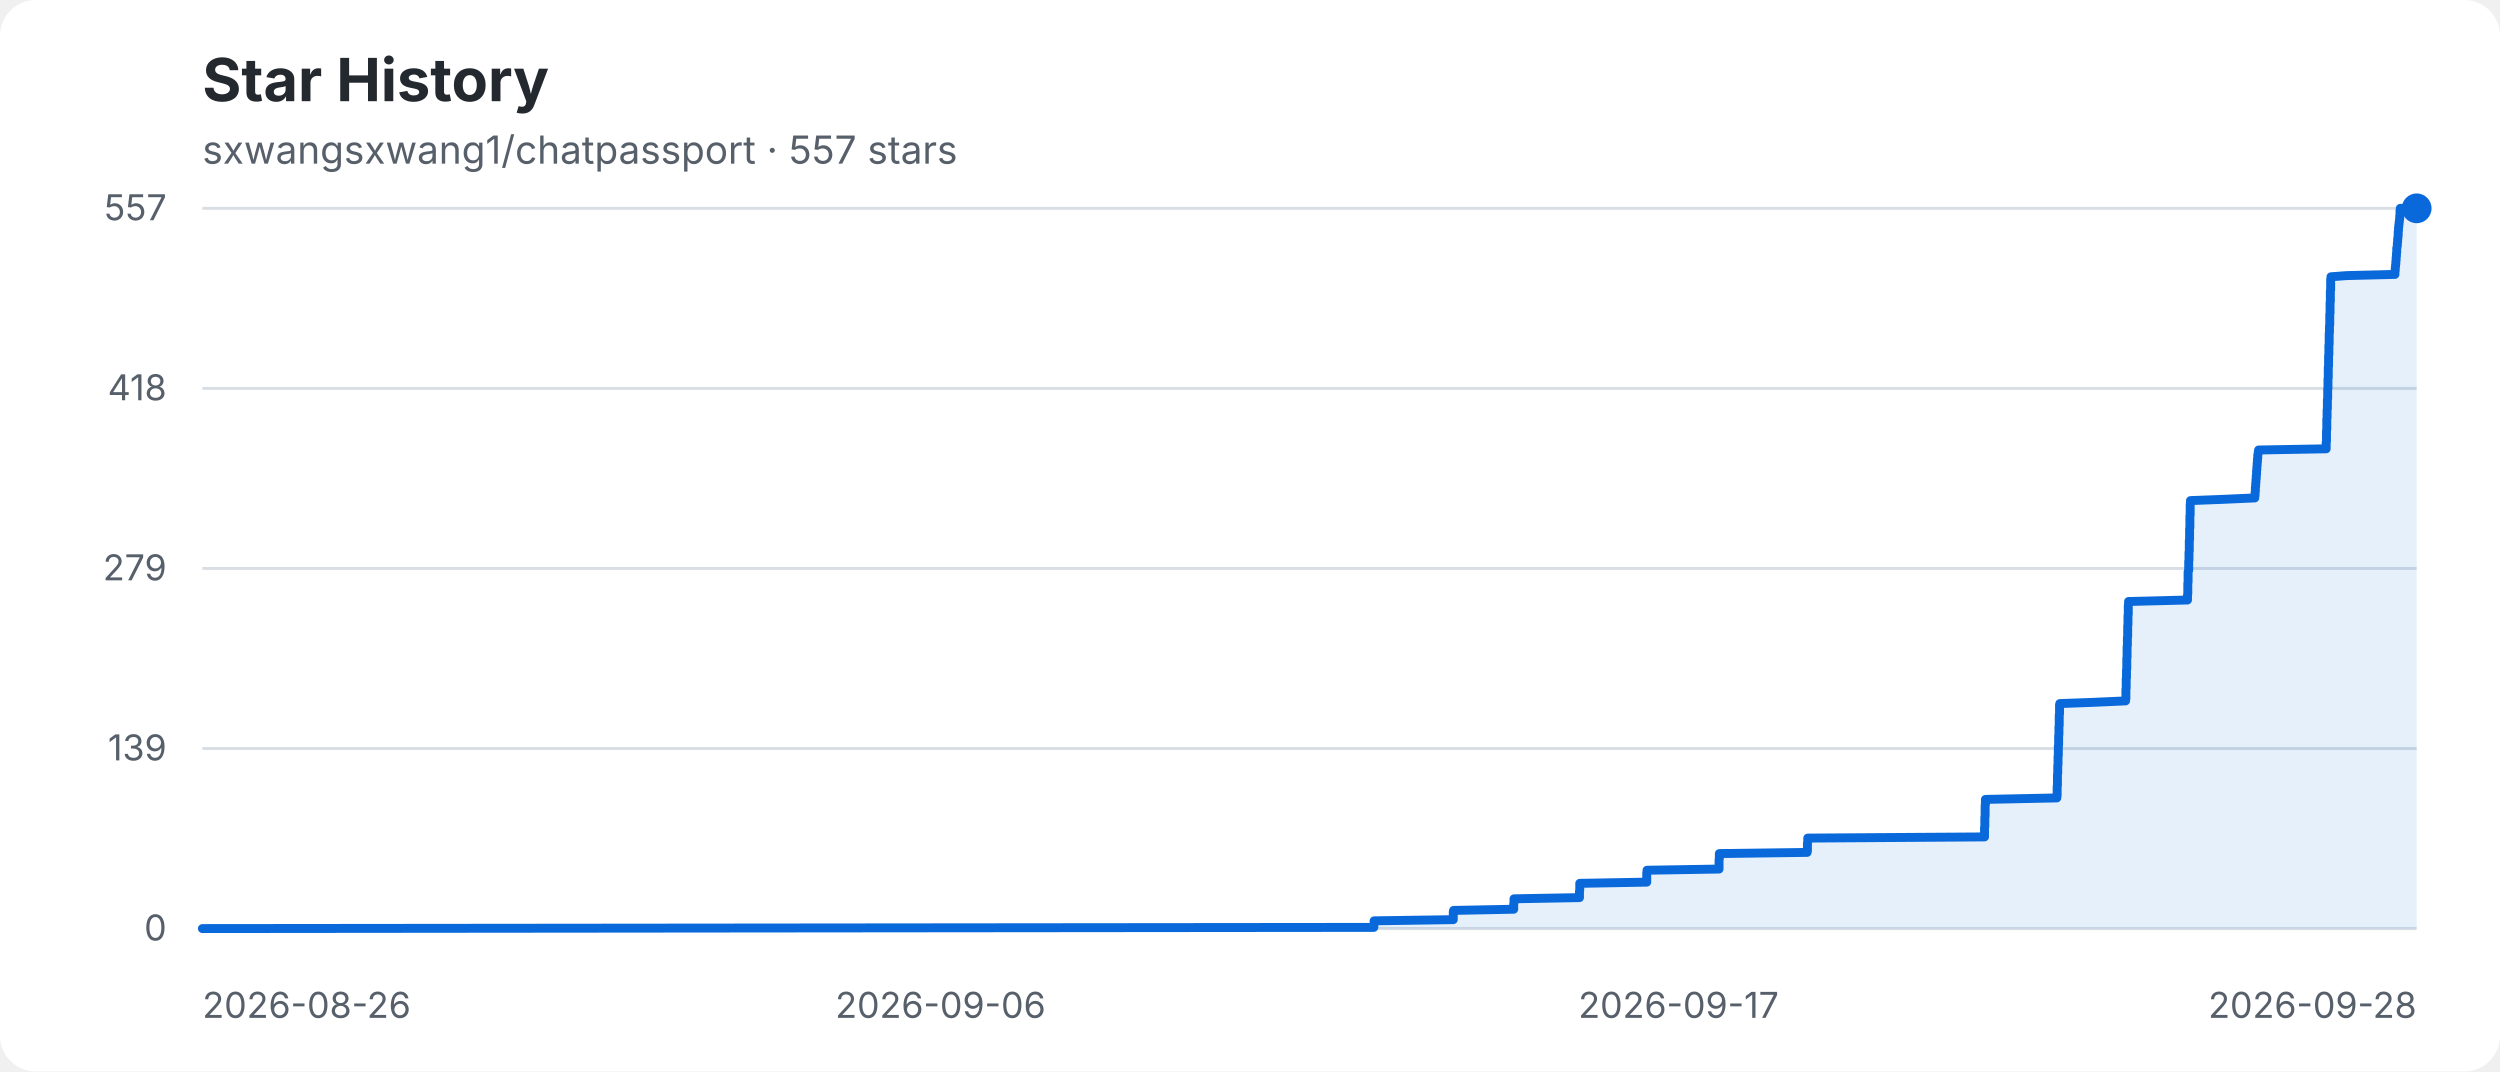
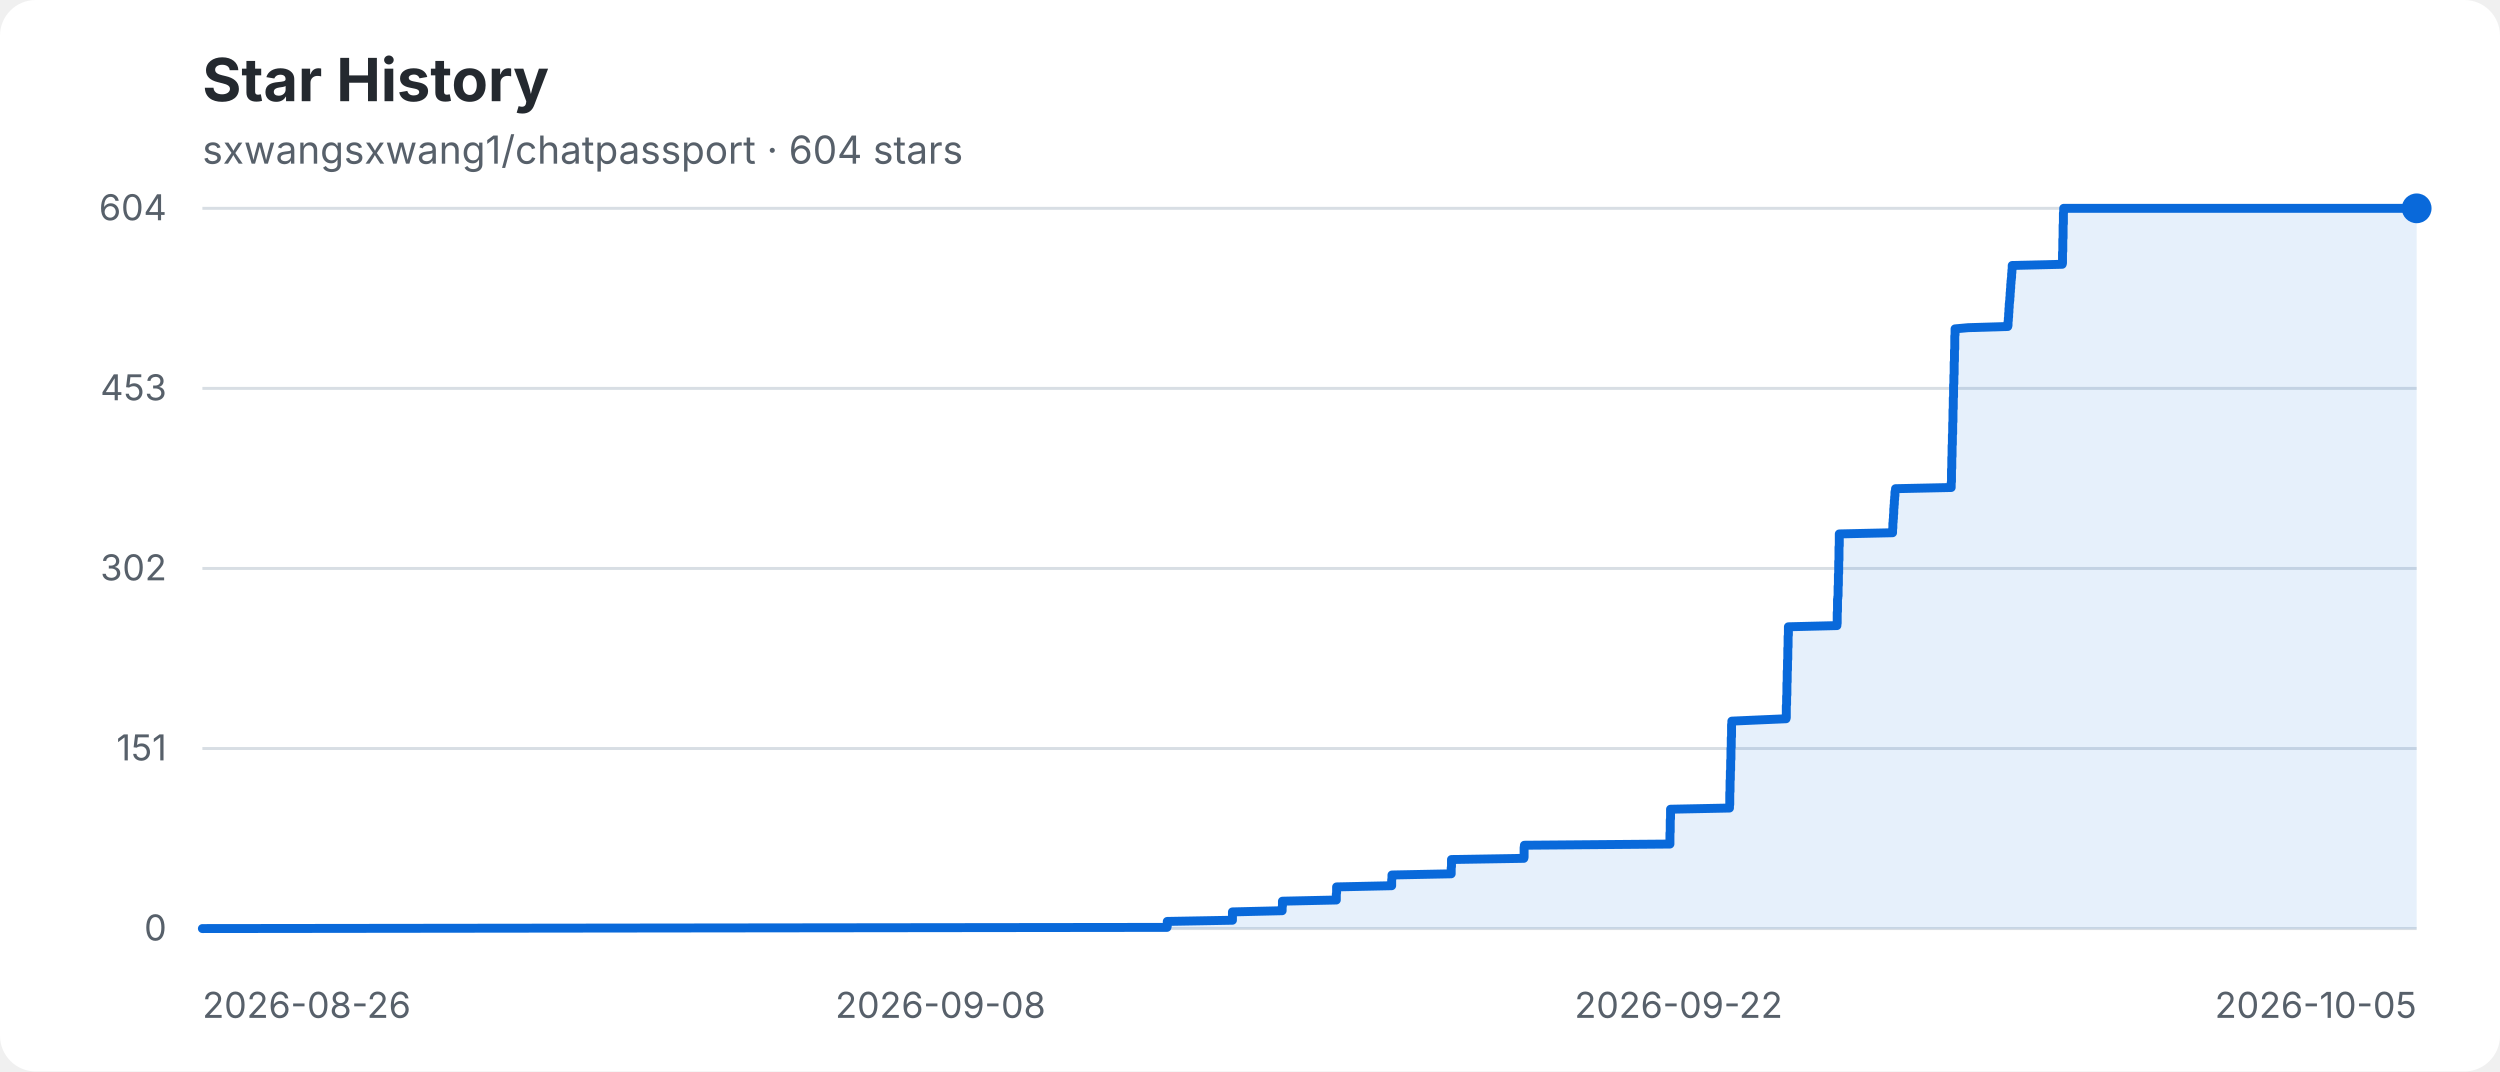
- <svg xmlns="http://www.w3.org/2000/svg" width="840" height="360" viewBox="0 0 840 360" role="img" aria-label="sxwangsxwang1/chatpassport star history: 557 stars">
+ <svg xmlns="http://www.w3.org/2000/svg" width="840" height="360" viewBox="0 0 840 360" role="img" aria-label="sxwangsxwang1/chatpassport star history: 604 stars">
  <rect width="840" height="360" rx="12" fill="#ffffff" />
  <text x="68" y="34" fill="#24292f" font-family="-apple-system,BlinkMacSystemFont,Segoe UI,sans-serif" font-size="20" font-weight="700">Star History</text>
-   <text x="68" y="55" fill="#57606a" font-family="-apple-system,BlinkMacSystemFont,Segoe UI,sans-serif" font-size="13">sxwangsxwang1/chatpassport · 557 stars</text>
+   <text x="68" y="55" fill="#57606a" font-family="-apple-system,BlinkMacSystemFont,Segoe UI,sans-serif" font-size="13">sxwangsxwang1/chatpassport · 604 stars</text>
  <g font-family="-apple-system,BlinkMacSystemFont,Segoe UI,sans-serif">
    <line x1="68" y1="70" x2="812" y2="70" stroke="#d8dee4" stroke-width="1" />
-     <text x="56" y="74" text-anchor="end" fill="#57606a" font-size="12">557</text>
+     <text x="56" y="74" text-anchor="end" fill="#57606a" font-size="12">604</text>
    <line x1="68" y1="130.5" x2="812" y2="130.5" stroke="#d8dee4" stroke-width="1" />
-     <text x="56" y="134.5" text-anchor="end" fill="#57606a" font-size="12">418</text>
+     <text x="56" y="134.5" text-anchor="end" fill="#57606a" font-size="12">453</text>
    <line x1="68" y1="191" x2="812" y2="191" stroke="#d8dee4" stroke-width="1" />
-     <text x="56" y="195" text-anchor="end" fill="#57606a" font-size="12">279</text>
+     <text x="56" y="195" text-anchor="end" fill="#57606a" font-size="12">302</text>
    <line x1="68" y1="251.5" x2="812" y2="251.5" stroke="#d8dee4" stroke-width="1" />
-     <text x="56" y="255.5" text-anchor="end" fill="#57606a" font-size="12">139</text>
+     <text x="56" y="255.5" text-anchor="end" fill="#57606a" font-size="12">151</text>
    <line x1="68" y1="312" x2="812" y2="312" stroke="#d8dee4" stroke-width="1" />
    <text x="56" y="316" text-anchor="end" fill="#57606a" font-size="12">0</text>
    <text x="68" y="342" text-anchor="start" fill="#57606a" font-size="12">2026-08-26</text>
-     <text x="316" y="342" text-anchor="middle" fill="#57606a" font-size="12">2026-09-06</text>
-     <text x="564" y="342" text-anchor="middle" fill="#57606a" font-size="12">2026-09-17</text>
-     <text x="812" y="342" text-anchor="end" fill="#57606a" font-size="12">2026-09-28</text>
-     <polygon points="68,312 68.0,312.0 461.6,311.6 461.6,311.1 461.7,310.7 461.7,310.3 461.7,309.8 461.7,309.4 488.3,309.0 488.3,308.5 488.3,308.1 488.3,307.7 488.3,307.2 488.3,306.8 488.3,306.4 488.4,305.9 508.6,305.5 508.6,305.0 508.6,304.6 508.6,304.2 508.6,303.7 508.7,303.3 508.7,302.9 508.7,302.4 508.7,302.0 530.7,301.6 530.7,301.1 530.7,300.7 530.7,300.3 530.7,299.8 530.7,299.4 530.8,299.0 530.8,298.5 530.8,298.1 530.8,297.7 530.8,297.2 530.8,296.8 553.3,296.4 553.3,295.9 553.3,295.5 553.3,295.1 553.3,294.6 553.3,294.2 553.3,293.8 553.3,293.3 553.4,292.9 553.4,292.4 577.6,292.0 577.6,291.6 577.6,291.1 577.6,290.7 577.6,290.3 577.6,289.8 577.6,289.4 577.6,289.0 577.7,288.5 577.7,288.1 577.7,287.7 577.7,287.2 577.7,286.8 607.2,286.4 607.3,285.9 607.3,285.5 607.3,285.1 607.3,284.6 607.3,284.2 607.3,283.8 607.3,283.3 607.4,282.9 607.4,282.5 607.4,282.0 607.4,281.6 666.8,281.2 666.8,280.7 666.8,280.3 666.8,279.8 666.8,279.4 666.8,279.0 666.8,278.5 666.8,278.1 666.9,277.7 666.9,277.2 666.9,276.8 666.9,276.4 666.9,275.9 666.9,275.5 666.9,275.1 666.9,274.6 667.0,274.2 667.0,273.8 667.0,273.3 667.0,272.9 667.0,272.5 667.0,272.0 667.0,271.6 667.0,271.2 667.0,270.7 667.1,270.3 667.1,269.9 667.1,269.4 667.1,269.0 667.1,268.6 691.1,268.1 691.1,267.7 691.2,267.2 691.2,266.8 691.2,266.4 691.2,265.9 691.2,265.5 691.2,265.1 691.2,264.6 691.2,264.2 691.3,263.8 691.3,263.3 691.3,262.9 691.3,262.5 691.3,262.0 691.3,261.6 691.3,261.2 691.3,260.7 691.3,260.3 691.4,259.9 691.4,259.4 691.4,259.0 691.4,258.6 691.4,258.1 691.4,257.7 691.4,257.3 691.5,256.8 691.5,256.4 691.5,256.0 691.5,255.5 691.5,255.1 691.5,254.6 691.5,254.2 691.6,253.8 691.6,253.3 691.6,252.9 691.6,252.5 691.6,252.0 691.6,251.6 691.6,251.2 691.6,250.7 691.7,250.3 691.7,249.9 691.7,249.4 691.7,249.0 691.7,248.6 691.7,248.1 691.7,247.7 691.7,247.3 691.8,246.8 691.8,246.4 691.8,246.0 691.8,245.5 691.8,245.1 691.8,244.7 691.8,244.2 691.9,243.8 691.9,243.4 691.9,242.9 691.9,242.5 691.9,242.1 691.9,241.6 691.9,241.2 691.9,240.7 691.9,240.3 692.0,239.9 692.0,239.4 692.0,239.0 692.0,238.6 692.0,238.1 692.0,237.7 692.0,237.3 692.0,236.8 692.1,236.4 703.0,236.0 714.2,235.5 714.2,235.1 714.3,234.7 714.3,234.2 714.3,233.8 714.3,233.4 714.3,232.9 714.3,232.5 714.3,232.1 714.3,231.6 714.4,231.2 714.4,230.8 714.4,230.3 714.4,229.9 714.4,229.5 714.4,229.0 714.4,228.6 714.4,228.1 714.5,227.7 714.5,227.3 714.5,226.8 714.5,226.4 714.5,226.0 714.5,225.5 714.5,225.1 714.6,224.7 714.6,224.2 714.6,223.8 714.6,223.4 714.6,222.9 714.6,222.5 714.6,222.1 714.6,221.6 714.6,221.2 714.7,220.8 714.7,220.3 714.7,219.9 714.7,219.5 714.7,219.0 714.7,218.6 714.7,218.2 714.7,217.7 714.7,217.3 714.8,216.9 714.8,216.4 714.8,216.0 714.8,215.5 714.8,215.1 714.8,214.7 714.8,214.2 714.9,213.8 714.9,213.4 714.9,212.9 714.9,212.5 714.9,212.1 714.9,211.6 714.9,211.2 714.9,210.8 714.9,210.3 715.0,209.9 715.0,209.5 715.0,209.0 715.0,208.6 715.0,208.2 715.0,207.7 715.0,207.3 715.0,206.9 715.1,206.4 715.1,206.0 715.1,205.6 715.1,205.1 715.1,204.7 715.1,204.3 715.1,203.8 715.1,203.4 715.2,202.9 715.2,202.5 715.2,202.1 735.0,201.6 735.0,201.2 735.0,200.8 735.0,200.3 735.0,199.9 735.1,199.5 735.1,199.0 735.1,198.6 735.1,198.2 735.1,197.7 735.1,197.3 735.1,196.9 735.1,196.4 735.1,196.0 735.2,195.6 735.2,195.1 735.2,194.7 735.2,194.3 735.2,193.8 735.2,193.4 735.2,193.0 735.2,192.5 735.2,192.1 735.4,191.7 735.4,191.2 735.4,190.8 735.4,190.3 735.4,189.9 735.4,189.5 735.4,189.0 735.4,188.6 735.5,188.2 735.5,187.7 735.5,187.3 735.5,186.9 735.5,186.4 735.5,186.0 735.5,185.6 735.6,185.1 735.6,184.7 735.6,184.3 735.6,183.8 735.6,183.4 735.6,183.0 735.6,182.5 735.6,182.1 735.6,181.7 735.7,181.2 735.7,180.8 735.7,180.4 735.7,179.9 735.7,179.5 735.7,179.1 735.7,178.6 735.7,178.2 735.7,177.7 735.8,177.3 735.8,176.9 735.8,176.4 735.8,176.0 735.8,175.6 735.8,175.1 735.8,174.7 735.8,174.3 735.8,173.8 735.8,173.4 735.9,173.0 735.9,172.5 735.9,172.1 735.9,171.7 735.9,171.2 735.9,170.8 735.9,170.4 735.9,169.9 735.9,169.5 736.0,169.1 736.0,168.6 736.0,168.2 746.4,167.8 757.6,167.3 757.6,166.9 757.7,166.5 757.7,166.0 757.7,165.6 757.8,165.1 757.8,164.7 757.8,164.3 757.8,163.8 757.9,163.4 757.9,163.0 757.9,162.5 758.0,162.1 758.0,161.7 758.0,161.2 758.1,160.8 758.1,160.4 758.1,159.9 758.2,159.5 758.2,159.1 758.2,158.6 758.2,158.2 758.3,157.8 758.3,157.3 758.3,156.9 758.4,156.5 758.4,156.0 758.4,155.6 758.5,155.2 758.5,154.7 758.5,154.3 758.6,153.9 758.6,153.4 758.6,153.0 758.7,152.5 758.8,152.1 758.8,151.7 758.9,151.2 781.6,150.8 781.6,150.4 781.6,149.9 781.6,149.5 781.6,149.1 781.6,148.6 781.7,148.2 781.7,147.8 781.7,147.3 781.7,146.9 781.7,146.5 781.7,146.0 781.7,145.6 781.7,145.2 781.7,144.7 781.8,144.3 781.8,143.9 781.8,143.4 781.8,143.0 781.8,142.6 781.8,142.1 781.8,141.7 781.8,141.3 781.8,140.8 781.9,140.4 781.9,139.9 781.9,139.5 781.9,139.1 781.9,138.6 781.9,138.2 781.9,137.8 782.0,137.3 782.0,136.9 782.0,136.5 782.0,136.0 782.0,135.6 782.0,135.2 782.0,134.7 782.0,134.3 782.1,133.9 782.1,133.4 782.1,133.0 782.1,132.6 782.1,132.1 782.1,131.7 782.1,131.3 782.1,130.8 782.2,130.4 782.2,130.0 782.2,129.5 782.2,129.1 782.2,128.7 782.2,128.2 782.2,127.8 782.2,127.4 782.3,126.9 782.3,126.5 782.3,126.0 782.3,125.6 782.3,125.2 782.3,124.7 782.3,124.3 782.3,123.9 782.3,123.4 782.4,123.0 782.4,122.6 782.4,122.1 782.4,121.7 782.4,121.3 782.4,120.8 782.4,120.4 782.4,120.0 782.4,119.5 782.5,119.1 782.5,118.7 782.5,118.2 782.5,117.8 782.5,117.4 782.5,116.9 782.5,116.5 782.5,116.1 782.6,115.6 782.6,115.2 782.6,114.8 782.6,114.3 782.6,113.9 782.6,113.4 782.6,113.0 782.6,112.6 782.6,112.1 782.7,111.7 782.7,111.3 782.7,110.8 782.7,110.4 782.7,110.0 782.7,109.5 782.8,109.1 782.8,108.7 782.8,108.2 782.8,107.8 782.8,107.4 782.8,106.9 782.8,106.5 782.8,106.1 782.8,105.6 782.9,105.2 782.9,104.8 782.9,104.3 782.9,103.9 782.9,103.5 782.9,103.0 782.9,102.6 782.9,102.2 782.9,101.7 783.0,101.3 783.0,100.8 783.0,100.4 783.0,100.0 783.0,99.5 783.0,99.1 783.0,98.7 783.0,98.2 783.0,97.8 783.1,97.4 783.1,96.9 783.1,96.5 783.1,96.1 783.1,95.6 783.1,95.2 783.1,94.8 783.1,94.3 783.1,93.9 783.2,93.5 783.2,93.0 788.5,92.6 804.7,92.2 804.7,91.7 804.7,91.3 804.8,90.9 804.8,90.4 804.8,90.0 804.9,89.6 804.9,89.1 805.0,88.7 805.0,88.2 805.0,87.8 805.1,87.4 805.1,86.9 805.1,86.5 805.2,86.1 805.2,85.6 805.2,85.2 805.3,84.8 805.3,84.3 805.3,83.9 805.3,83.5 805.4,83.0 805.5,82.6 805.5,82.2 805.5,81.7 805.6,81.3 805.6,80.9 805.6,80.4 805.7,80.0 805.7,79.6 805.8,79.1 805.8,78.7 805.8,78.3 805.8,77.8 805.9,77.4 805.9,77.0 805.9,76.5 806.0,76.1 806.0,75.6 806.1,75.2 806.1,74.8 806.2,74.3 806.2,73.9 806.3,73.5 806.3,73.0 806.3,72.6 806.4,72.2 806.4,71.7 806.4,71.3 806.4,70.9 806.5,70.4 806.5,70.0 812.0,70.0 812,312" fill="#0969da" fill-opacity="0.10" />
-     <polyline points="68.0,312.0 461.6,311.6 461.6,311.1 461.7,310.7 461.7,310.3 461.7,309.8 461.7,309.4 488.3,309.0 488.3,308.5 488.3,308.1 488.3,307.7 488.3,307.2 488.3,306.8 488.3,306.4 488.4,305.9 508.6,305.5 508.6,305.0 508.6,304.6 508.6,304.2 508.6,303.7 508.7,303.3 508.7,302.9 508.7,302.4 508.7,302.0 530.7,301.6 530.7,301.1 530.7,300.7 530.7,300.3 530.7,299.8 530.7,299.4 530.8,299.0 530.8,298.5 530.8,298.1 530.8,297.7 530.8,297.2 530.8,296.8 553.3,296.4 553.3,295.9 553.3,295.5 553.3,295.1 553.3,294.6 553.3,294.2 553.3,293.8 553.3,293.3 553.4,292.9 553.4,292.4 577.6,292.0 577.6,291.6 577.6,291.1 577.6,290.7 577.6,290.3 577.6,289.8 577.6,289.4 577.6,289.0 577.7,288.5 577.7,288.1 577.7,287.7 577.7,287.2 577.7,286.8 607.2,286.4 607.3,285.9 607.3,285.5 607.3,285.1 607.3,284.6 607.3,284.2 607.3,283.8 607.3,283.3 607.4,282.9 607.4,282.5 607.4,282.0 607.4,281.6 666.8,281.2 666.8,280.7 666.8,280.3 666.8,279.8 666.8,279.4 666.8,279.0 666.8,278.5 666.8,278.1 666.9,277.7 666.9,277.2 666.9,276.8 666.9,276.4 666.9,275.9 666.9,275.5 666.9,275.1 666.9,274.6 667.0,274.2 667.0,273.8 667.0,273.3 667.0,272.9 667.0,272.5 667.0,272.0 667.0,271.6 667.0,271.2 667.0,270.7 667.1,270.3 667.1,269.9 667.1,269.4 667.1,269.0 667.1,268.6 691.1,268.1 691.1,267.7 691.2,267.2 691.2,266.8 691.2,266.4 691.2,265.9 691.2,265.5 691.2,265.1 691.2,264.6 691.2,264.2 691.3,263.8 691.3,263.3 691.3,262.9 691.3,262.5 691.3,262.0 691.3,261.6 691.3,261.2 691.3,260.7 691.3,260.3 691.4,259.9 691.4,259.4 691.4,259.0 691.4,258.6 691.4,258.1 691.4,257.7 691.4,257.3 691.5,256.8 691.5,256.4 691.5,256.0 691.5,255.5 691.5,255.1 691.5,254.6 691.5,254.2 691.6,253.8 691.6,253.3 691.6,252.9 691.6,252.5 691.6,252.0 691.6,251.6 691.6,251.2 691.6,250.7 691.7,250.3 691.7,249.9 691.7,249.4 691.7,249.0 691.7,248.6 691.7,248.1 691.7,247.7 691.7,247.3 691.8,246.8 691.8,246.4 691.8,246.0 691.8,245.5 691.8,245.1 691.8,244.7 691.8,244.2 691.9,243.8 691.9,243.4 691.9,242.9 691.9,242.5 691.9,242.1 691.9,241.6 691.9,241.2 691.9,240.7 691.9,240.3 692.0,239.9 692.0,239.4 692.0,239.0 692.0,238.6 692.0,238.1 692.0,237.7 692.0,237.3 692.0,236.8 692.1,236.4 703.0,236.0 714.2,235.5 714.2,235.1 714.3,234.7 714.3,234.2 714.3,233.8 714.3,233.4 714.3,232.9 714.3,232.5 714.3,232.1 714.3,231.6 714.4,231.2 714.4,230.8 714.4,230.3 714.4,229.9 714.4,229.5 714.4,229.0 714.4,228.6 714.4,228.1 714.5,227.7 714.5,227.3 714.5,226.8 714.5,226.4 714.5,226.0 714.5,225.5 714.5,225.1 714.6,224.7 714.6,224.2 714.6,223.8 714.6,223.4 714.6,222.9 714.6,222.5 714.6,222.1 714.6,221.6 714.6,221.2 714.7,220.8 714.7,220.3 714.7,219.9 714.7,219.5 714.7,219.0 714.7,218.6 714.7,218.2 714.7,217.7 714.7,217.3 714.8,216.9 714.8,216.4 714.8,216.0 714.8,215.5 714.8,215.1 714.8,214.7 714.8,214.2 714.9,213.8 714.9,213.4 714.9,212.9 714.9,212.5 714.9,212.1 714.9,211.6 714.9,211.2 714.9,210.8 714.9,210.3 715.0,209.9 715.0,209.5 715.0,209.0 715.0,208.6 715.0,208.2 715.0,207.7 715.0,207.3 715.0,206.9 715.1,206.4 715.1,206.0 715.1,205.6 715.1,205.1 715.1,204.7 715.1,204.3 715.1,203.8 715.1,203.4 715.2,202.9 715.2,202.5 715.2,202.1 735.0,201.6 735.0,201.2 735.0,200.8 735.0,200.3 735.0,199.9 735.1,199.5 735.1,199.0 735.1,198.6 735.1,198.2 735.1,197.7 735.1,197.3 735.1,196.9 735.1,196.4 735.1,196.0 735.2,195.6 735.2,195.1 735.2,194.7 735.2,194.3 735.2,193.8 735.2,193.4 735.2,193.0 735.2,192.5 735.2,192.1 735.4,191.7 735.4,191.2 735.4,190.8 735.4,190.3 735.4,189.9 735.4,189.5 735.4,189.0 735.4,188.6 735.5,188.2 735.5,187.7 735.5,187.3 735.5,186.9 735.5,186.4 735.5,186.0 735.5,185.6 735.6,185.1 735.6,184.7 735.6,184.3 735.6,183.8 735.6,183.4 735.6,183.0 735.6,182.5 735.6,182.1 735.6,181.7 735.7,181.2 735.7,180.8 735.7,180.4 735.7,179.9 735.7,179.5 735.7,179.1 735.7,178.6 735.7,178.2 735.7,177.7 735.8,177.3 735.8,176.9 735.8,176.4 735.8,176.0 735.8,175.6 735.8,175.1 735.8,174.7 735.8,174.3 735.8,173.8 735.8,173.4 735.9,173.0 735.9,172.5 735.9,172.1 735.9,171.7 735.9,171.2 735.9,170.8 735.9,170.4 735.9,169.9 735.9,169.5 736.0,169.1 736.0,168.6 736.0,168.2 746.4,167.8 757.6,167.3 757.6,166.9 757.7,166.5 757.7,166.0 757.7,165.6 757.8,165.1 757.8,164.7 757.8,164.3 757.8,163.8 757.9,163.4 757.9,163.0 757.9,162.5 758.0,162.1 758.0,161.7 758.0,161.2 758.1,160.8 758.1,160.4 758.1,159.9 758.2,159.5 758.2,159.1 758.2,158.6 758.2,158.2 758.3,157.8 758.3,157.3 758.3,156.9 758.4,156.5 758.4,156.0 758.4,155.6 758.5,155.2 758.5,154.7 758.5,154.3 758.6,153.9 758.6,153.4 758.6,153.0 758.7,152.5 758.8,152.1 758.8,151.7 758.9,151.2 781.6,150.8 781.6,150.4 781.6,149.9 781.6,149.5 781.6,149.1 781.6,148.6 781.7,148.2 781.7,147.8 781.7,147.3 781.7,146.9 781.7,146.5 781.7,146.0 781.7,145.6 781.7,145.2 781.7,144.7 781.8,144.3 781.8,143.9 781.8,143.4 781.8,143.0 781.8,142.6 781.8,142.1 781.8,141.7 781.8,141.3 781.8,140.8 781.9,140.4 781.9,139.9 781.9,139.5 781.9,139.1 781.9,138.6 781.9,138.2 781.9,137.8 782.0,137.3 782.0,136.9 782.0,136.5 782.0,136.0 782.0,135.6 782.0,135.2 782.0,134.7 782.0,134.3 782.1,133.9 782.1,133.4 782.1,133.0 782.1,132.6 782.1,132.1 782.1,131.7 782.1,131.3 782.1,130.8 782.2,130.4 782.2,130.0 782.2,129.5 782.2,129.1 782.2,128.7 782.2,128.2 782.2,127.8 782.2,127.4 782.3,126.9 782.3,126.5 782.3,126.0 782.3,125.6 782.3,125.2 782.3,124.7 782.3,124.3 782.3,123.9 782.3,123.4 782.4,123.0 782.4,122.6 782.4,122.1 782.4,121.7 782.4,121.3 782.4,120.8 782.4,120.4 782.4,120.0 782.4,119.5 782.5,119.1 782.5,118.7 782.5,118.2 782.5,117.8 782.5,117.4 782.5,116.9 782.5,116.5 782.5,116.1 782.6,115.6 782.6,115.2 782.6,114.8 782.6,114.3 782.6,113.9 782.6,113.4 782.6,113.0 782.6,112.6 782.6,112.1 782.7,111.7 782.7,111.3 782.7,110.8 782.7,110.4 782.7,110.0 782.7,109.5 782.8,109.1 782.8,108.7 782.8,108.2 782.8,107.8 782.8,107.4 782.8,106.9 782.8,106.5 782.8,106.1 782.8,105.6 782.9,105.2 782.9,104.8 782.9,104.3 782.9,103.9 782.9,103.5 782.9,103.0 782.9,102.6 782.9,102.2 782.9,101.7 783.0,101.3 783.0,100.8 783.0,100.4 783.0,100.0 783.0,99.5 783.0,99.1 783.0,98.7 783.0,98.2 783.0,97.8 783.1,97.4 783.1,96.9 783.1,96.5 783.1,96.1 783.1,95.6 783.1,95.2 783.1,94.8 783.1,94.3 783.1,93.9 783.2,93.5 783.2,93.0 788.5,92.6 804.7,92.2 804.7,91.7 804.7,91.3 804.8,90.9 804.8,90.4 804.8,90.0 804.9,89.6 804.9,89.1 805.0,88.7 805.0,88.2 805.0,87.8 805.1,87.4 805.1,86.9 805.1,86.5 805.2,86.1 805.2,85.6 805.2,85.2 805.3,84.8 805.3,84.3 805.3,83.9 805.3,83.5 805.4,83.0 805.5,82.6 805.5,82.2 805.5,81.7 805.6,81.3 805.6,80.9 805.6,80.4 805.7,80.0 805.7,79.6 805.8,79.1 805.8,78.7 805.8,78.3 805.8,77.8 805.9,77.4 805.9,77.0 805.9,76.5 806.0,76.1 806.0,75.6 806.1,75.2 806.1,74.8 806.2,74.3 806.2,73.9 806.3,73.5 806.3,73.0 806.3,72.6 806.4,72.2 806.4,71.7 806.4,71.3 806.4,70.9 806.5,70.4 806.5,70.0 812.0,70.0" fill="none" stroke="#0969da" stroke-width="3" stroke-linejoin="round" stroke-linecap="round" />
+     <text x="316" y="342" text-anchor="middle" fill="#57606a" font-size="12">2026-09-08</text>
+     <text x="564" y="342" text-anchor="middle" fill="#57606a" font-size="12">2026-09-22</text>
+     <text x="812" y="342" text-anchor="end" fill="#57606a" font-size="12">2026-10-05</text>
+     <polygon points="68,312 68.0,312.0 392.1,311.6 392.2,311.2 392.2,310.8 392.2,310.4 392.2,310.0 392.2,309.6 414.1,309.2 414.1,308.8 414.1,308.4 414.1,308.0 414.1,307.6 414.1,307.2 414.1,306.8 414.1,306.4 430.8,306.0 430.8,305.6 430.8,305.2 430.8,304.8 430.9,304.4 430.9,304.0 430.9,303.6 430.9,303.2 430.9,302.8 449.0,302.4 449.0,302.0 449.0,301.6 449.0,301.2 449.0,300.8 449.0,300.4 449.1,300.0 449.1,299.6 449.1,299.2 449.1,298.8 449.1,298.4 449.1,298.0 467.6,297.6 467.6,297.2 467.6,296.8 467.6,296.4 467.6,296.0 467.6,295.6 467.7,295.2 467.7,294.8 467.7,294.4 467.7,294.0 487.6,293.6 487.6,293.2 487.6,292.8 487.6,292.4 487.6,292.0 487.6,291.6 487.7,291.2 487.7,290.8 487.7,290.4 487.7,290.0 487.7,289.6 487.7,289.2 487.7,288.8 512.0,288.4 512.1,288.0 512.1,287.6 512.1,287.2 512.1,286.8 512.1,286.4 512.1,286.0 512.1,285.6 512.1,285.2 512.1,284.8 512.2,284.4 512.2,284.0 561.1,283.6 561.1,283.2 561.1,282.8 561.1,282.4 561.1,282.0 561.1,281.5 561.1,281.1 561.1,280.7 561.1,280.3 561.1,279.9 561.2,279.5 561.2,279.1 561.2,278.7 561.2,278.3 561.2,277.9 561.2,277.5 561.2,277.1 561.2,276.7 561.2,276.3 561.2,275.9 561.2,275.5 561.3,275.1 561.3,274.7 561.3,274.3 561.3,273.9 561.3,273.5 561.3,273.1 561.3,272.7 561.3,272.3 561.3,271.9 581.1,271.5 581.1,271.1 581.1,270.7 581.2,270.3 581.2,269.9 581.2,269.5 581.2,269.1 581.2,268.7 581.2,268.3 581.2,267.9 581.2,267.5 581.2,267.1 581.2,266.7 581.2,266.3 581.3,265.9 581.3,265.5 581.3,265.1 581.3,264.7 581.3,264.3 581.3,263.9 581.3,263.5 581.3,263.1 581.3,262.7 581.3,262.3 581.4,261.9 581.4,261.5 581.4,261.1 581.4,260.7 581.4,260.3 581.4,259.9 581.4,259.5 581.4,259.1 581.5,258.7 581.5,258.3 581.5,257.9 581.5,257.5 581.5,257.1 581.5,256.7 581.5,256.3 581.5,255.9 581.5,255.5 581.6,255.1 581.6,254.7 581.6,254.3 581.6,253.9 581.6,253.5 581.6,253.1 581.6,252.7 581.6,252.3 581.6,251.9 581.6,251.5 581.7,251.1 581.7,250.7 581.7,250.3 581.7,249.9 581.7,249.5 581.7,249.1 581.7,248.7 581.7,248.3 581.7,247.9 581.8,247.5 581.8,247.1 581.8,246.7 581.8,246.3 581.8,245.9 581.8,245.5 581.8,245.1 581.8,244.7 581.8,244.3 581.8,243.9 581.8,243.5 581.9,243.1 581.9,242.7 581.9,242.3 590.9,241.9 600.1,241.5 600.2,241.1 600.2,240.7 600.2,240.3 600.2,239.9 600.2,239.5 600.2,239.1 600.2,238.7 600.2,238.3 600.2,237.9 600.2,237.5 600.2,237.1 600.3,236.7 600.3,236.3 600.3,235.9 600.3,235.5 600.3,235.1 600.3,234.7 600.3,234.3 600.3,233.9 600.4,233.5 600.4,233.1 600.4,232.7 600.4,232.3 600.4,231.9 600.4,231.5 600.4,231.1 600.4,230.7 600.4,230.3 600.4,229.9 600.4,229.5 600.5,229.1 600.5,228.7 600.5,228.3 600.5,227.9 600.5,227.5 600.5,227.1 600.5,226.7 600.5,226.3 600.5,225.9 600.5,225.5 600.6,225.1 600.6,224.7 600.6,224.3 600.6,223.9 600.6,223.5 600.6,223.1 600.6,222.7 600.6,222.3 600.6,221.9 600.7,221.5 600.7,221.0 600.7,220.6 600.7,220.2 600.7,219.8 600.7,219.4 600.7,219.0 600.7,218.6 600.7,218.2 600.7,217.8 600.8,217.4 600.8,217.0 600.8,216.6 600.8,216.2 600.8,215.8 600.8,215.4 600.8,215.0 600.8,214.6 600.8,214.2 600.8,213.8 600.9,213.4 600.9,213.0 600.9,212.6 600.9,212.2 600.9,211.8 600.9,211.4 600.9,211.0 600.9,210.6 617.2,210.2 617.2,209.8 617.3,209.4 617.3,209.0 617.3,208.6 617.3,208.2 617.3,207.8 617.3,207.4 617.3,207.0 617.3,206.6 617.3,206.2 617.3,205.8 617.4,205.4 617.4,205.0 617.4,204.6 617.4,204.2 617.4,203.8 617.4,203.4 617.4,203.0 617.4,202.6 617.4,202.2 617.4,201.8 617.4,201.4 617.5,201.0 617.5,200.6 617.6,200.2 617.6,199.8 617.6,199.4 617.6,199.0 617.6,198.6 617.6,198.2 617.6,197.8 617.6,197.4 617.6,197.0 617.7,196.6 617.7,196.2 617.7,195.8 617.7,195.4 617.7,195.0 617.7,194.6 617.7,194.2 617.7,193.8 617.7,193.4 617.7,193.0 617.8,192.6 617.8,192.2 617.8,191.8 617.8,191.4 617.8,191.0 617.8,190.6 617.8,190.2 617.8,189.8 617.8,189.4 617.8,189.0 617.8,188.6 617.9,188.2 617.9,187.8 617.9,187.4 617.9,187.0 617.9,186.6 617.9,186.2 617.9,185.8 617.9,185.4 617.9,185.0 617.9,184.6 617.9,184.2 617.9,183.8 618.0,183.4 618.0,183.0 618.0,182.6 618.0,182.2 618.0,181.8 618.0,181.4 618.0,181.0 618.0,180.6 618.0,180.2 618.0,179.8 618.0,179.4 635.9,179.0 635.9,178.6 635.9,178.2 635.9,177.8 636.0,177.4 636.0,177.0 636.0,176.6 636.0,176.2 636.0,175.8 636.1,175.4 636.1,175.0 636.1,174.6 636.2,174.2 636.2,173.8 636.2,173.4 636.2,173.0 636.3,172.6 636.3,172.2 636.3,171.8 636.3,171.4 636.3,171.0 636.4,170.6 636.4,170.2 636.4,169.8 636.5,169.4 636.5,169.0 636.5,168.6 636.5,168.2 636.6,167.8 636.6,167.4 636.6,167.0 636.7,166.6 636.7,166.2 636.7,165.8 636.7,165.4 636.8,165.0 636.9,164.6 636.9,164.2 655.6,163.8 655.6,163.4 655.6,163.0 655.6,162.6 655.6,162.2 655.7,161.8 655.7,161.4 655.7,161.0 655.7,160.5 655.7,160.1 655.7,159.7 655.7,159.3 655.7,158.9 655.7,158.5 655.7,158.1 655.7,157.7 655.8,157.3 655.8,156.9 655.8,156.5 655.8,156.1 655.8,155.7 655.8,155.3 655.8,154.9 655.8,154.5 655.8,154.1 655.8,153.7 655.9,153.3 655.9,152.9 655.9,152.5 655.9,152.1 655.9,151.7 655.9,151.3 655.9,150.9 655.9,150.5 655.9,150.1 655.9,149.7 656.0,149.3 656.0,148.9 656.0,148.5 656.0,148.1 656.0,147.7 656.0,147.3 656.0,146.9 656.0,146.5 656.0,146.1 656.1,145.7 656.1,145.3 656.1,144.9 656.1,144.5 656.1,144.1 656.1,143.7 656.1,143.3 656.1,142.9 656.1,142.5 656.1,142.1 656.2,141.7 656.2,141.3 656.2,140.9 656.2,140.5 656.2,140.1 656.2,139.7 656.2,139.3 656.2,138.9 656.2,138.5 656.2,138.1 656.2,137.7 656.3,137.3 656.3,136.9 656.3,136.5 656.3,136.1 656.3,135.7 656.3,135.3 656.3,134.9 656.3,134.5 656.3,134.1 656.3,133.7 656.4,133.3 656.4,132.9 656.4,132.5 656.4,132.1 656.4,131.7 656.4,131.3 656.4,130.9 656.4,130.5 656.4,130.1 656.4,129.7 656.4,129.3 656.5,128.9 656.5,128.5 656.5,128.1 656.5,127.7 656.5,127.3 656.5,126.9 656.5,126.5 656.5,126.1 656.6,125.7 656.6,125.3 656.6,124.9 656.6,124.5 656.6,124.1 656.6,123.7 656.6,123.3 656.6,122.9 656.6,122.5 656.6,122.1 656.6,121.7 656.7,121.3 656.7,120.9 656.7,120.5 656.7,120.1 656.7,119.7 656.7,119.3 656.7,118.9 656.7,118.5 656.7,118.1 656.7,117.7 656.8,117.3 656.8,116.9 656.8,116.5 656.8,116.1 656.8,115.7 656.8,115.3 656.8,114.9 656.8,114.5 656.8,114.1 656.8,113.7 656.8,113.3 656.8,112.9 656.9,112.5 656.9,112.1 656.9,111.7 656.9,111.3 656.9,110.9 656.9,110.5 661.3,110.1 674.6,109.7 674.7,109.3 674.7,108.9 674.7,108.5 674.7,108.1 674.8,107.7 674.8,107.3 674.8,106.9 674.9,106.5 674.9,106.1 674.9,105.7 674.9,105.3 675.0,104.9 675.0,104.5 675.0,104.1 675.0,103.7 675.1,103.3 675.1,102.9 675.1,102.5 675.1,102.1 675.2,101.7 675.2,101.3 675.3,100.9 675.3,100.5 675.3,100.0 675.4,99.6 675.4,99.2 675.4,98.8 675.4,98.4 675.5,98.0 675.5,97.6 675.5,97.2 675.6,96.8 675.6,96.4 675.6,96.0 675.6,95.6 675.7,95.2 675.7,94.8 675.7,94.4 675.8,94.0 675.8,93.6 675.9,93.2 675.9,92.8 675.9,92.4 675.9,92.0 676.0,91.6 676.0,91.2 676.0,90.8 676.1,90.4 676.1,90.0 676.1,89.6 676.1,89.2 692.9,88.8 693.0,88.4 693.0,88.0 693.0,87.6 693.0,87.2 693.0,86.8 693.0,86.4 693.0,86.0 693.0,85.6 693.0,85.2 693.0,84.8 693.1,84.4 693.1,84.0 693.1,83.6 693.1,83.2 693.1,82.8 693.1,82.4 693.1,82.0 693.1,81.6 693.1,81.2 693.1,80.8 693.1,80.4 693.2,80.0 693.2,79.6 693.2,79.2 693.2,78.8 693.2,78.4 693.2,78.0 693.2,77.6 693.2,77.2 693.2,76.8 693.2,76.4 693.2,76.0 693.2,75.6 693.3,75.2 693.3,74.8 693.3,74.4 693.3,74.0 693.3,73.6 693.3,73.2 693.3,72.8 693.3,72.4 693.3,72.0 693.3,71.6 693.4,71.2 693.4,70.8 693.4,70.4 693.4,70.0 812.0,70.0 812,312" fill="#0969da" fill-opacity="0.10" />
+     <polyline points="68.0,312.0 392.1,311.6 392.2,311.2 392.2,310.8 392.2,310.4 392.2,310.0 392.2,309.6 414.1,309.2 414.1,308.8 414.1,308.4 414.1,308.0 414.1,307.6 414.1,307.2 414.1,306.8 414.1,306.4 430.8,306.0 430.8,305.6 430.8,305.2 430.8,304.8 430.9,304.4 430.9,304.0 430.9,303.6 430.9,303.2 430.9,302.8 449.0,302.4 449.0,302.0 449.0,301.6 449.0,301.2 449.0,300.8 449.0,300.4 449.1,300.0 449.1,299.6 449.1,299.2 449.1,298.8 449.1,298.4 449.1,298.0 467.6,297.6 467.6,297.2 467.6,296.8 467.6,296.4 467.6,296.0 467.6,295.6 467.7,295.2 467.7,294.8 467.7,294.4 467.7,294.0 487.6,293.6 487.6,293.2 487.6,292.8 487.6,292.4 487.6,292.0 487.6,291.6 487.7,291.2 487.7,290.8 487.7,290.4 487.7,290.0 487.7,289.6 487.7,289.2 487.7,288.8 512.0,288.4 512.1,288.0 512.1,287.6 512.1,287.2 512.1,286.8 512.1,286.4 512.1,286.0 512.1,285.6 512.1,285.2 512.1,284.8 512.2,284.4 512.2,284.0 561.1,283.6 561.1,283.2 561.1,282.8 561.1,282.4 561.1,282.0 561.1,281.5 561.1,281.1 561.1,280.7 561.1,280.3 561.1,279.9 561.2,279.5 561.2,279.1 561.2,278.7 561.2,278.3 561.2,277.9 561.2,277.5 561.2,277.1 561.2,276.7 561.2,276.3 561.2,275.9 561.2,275.5 561.3,275.1 561.3,274.7 561.3,274.3 561.3,273.9 561.3,273.5 561.3,273.1 561.3,272.7 561.3,272.3 561.3,271.9 581.1,271.5 581.1,271.1 581.1,270.7 581.2,270.3 581.2,269.9 581.2,269.5 581.2,269.1 581.2,268.7 581.2,268.3 581.2,267.9 581.2,267.5 581.2,267.1 581.2,266.7 581.2,266.3 581.3,265.9 581.3,265.5 581.3,265.1 581.3,264.7 581.3,264.3 581.3,263.9 581.3,263.5 581.3,263.1 581.3,262.7 581.3,262.3 581.4,261.9 581.4,261.5 581.4,261.1 581.4,260.7 581.4,260.3 581.4,259.9 581.4,259.5 581.4,259.1 581.5,258.7 581.5,258.3 581.5,257.9 581.5,257.5 581.5,257.1 581.5,256.7 581.5,256.3 581.5,255.9 581.5,255.5 581.6,255.1 581.6,254.7 581.6,254.3 581.6,253.9 581.6,253.5 581.6,253.1 581.6,252.7 581.6,252.3 581.6,251.9 581.6,251.5 581.7,251.1 581.7,250.7 581.7,250.3 581.7,249.9 581.7,249.5 581.7,249.1 581.7,248.7 581.7,248.3 581.7,247.9 581.8,247.5 581.8,247.1 581.8,246.7 581.8,246.3 581.8,245.9 581.8,245.5 581.8,245.1 581.8,244.7 581.8,244.3 581.8,243.9 581.8,243.5 581.9,243.1 581.9,242.7 581.9,242.3 590.9,241.9 600.1,241.5 600.2,241.1 600.2,240.7 600.2,240.3 600.2,239.9 600.2,239.5 600.2,239.1 600.2,238.7 600.2,238.3 600.2,237.9 600.2,237.5 600.2,237.1 600.3,236.7 600.3,236.3 600.3,235.9 600.3,235.5 600.3,235.1 600.3,234.7 600.3,234.3 600.3,233.9 600.4,233.5 600.4,233.1 600.4,232.7 600.4,232.3 600.4,231.9 600.4,231.5 600.4,231.1 600.4,230.7 600.4,230.3 600.4,229.9 600.4,229.5 600.5,229.1 600.5,228.7 600.5,228.3 600.5,227.9 600.5,227.5 600.5,227.1 600.5,226.7 600.5,226.3 600.5,225.9 600.5,225.5 600.6,225.1 600.6,224.7 600.6,224.3 600.6,223.9 600.6,223.5 600.6,223.1 600.6,222.7 600.6,222.3 600.6,221.9 600.7,221.5 600.7,221.0 600.7,220.6 600.7,220.2 600.7,219.8 600.7,219.4 600.7,219.0 600.7,218.6 600.7,218.2 600.7,217.8 600.8,217.4 600.8,217.0 600.8,216.6 600.8,216.2 600.8,215.8 600.8,215.4 600.8,215.0 600.8,214.6 600.8,214.2 600.8,213.8 600.9,213.4 600.9,213.0 600.9,212.6 600.9,212.2 600.9,211.8 600.9,211.4 600.9,211.0 600.9,210.6 617.2,210.2 617.2,209.8 617.3,209.4 617.3,209.0 617.3,208.6 617.3,208.2 617.3,207.8 617.3,207.4 617.3,207.0 617.3,206.6 617.3,206.2 617.3,205.8 617.4,205.4 617.4,205.0 617.4,204.6 617.4,204.2 617.4,203.8 617.4,203.4 617.4,203.0 617.4,202.6 617.4,202.2 617.4,201.8 617.4,201.4 617.5,201.0 617.5,200.6 617.6,200.2 617.6,199.8 617.6,199.4 617.6,199.0 617.6,198.6 617.6,198.2 617.6,197.8 617.6,197.4 617.6,197.0 617.7,196.6 617.7,196.2 617.7,195.8 617.7,195.4 617.7,195.0 617.7,194.6 617.7,194.2 617.7,193.8 617.7,193.4 617.7,193.0 617.8,192.6 617.8,192.2 617.8,191.8 617.8,191.4 617.8,191.0 617.8,190.6 617.8,190.2 617.8,189.8 617.8,189.4 617.8,189.0 617.8,188.6 617.9,188.2 617.9,187.8 617.9,187.4 617.9,187.0 617.9,186.6 617.9,186.2 617.9,185.8 617.9,185.4 617.9,185.0 617.9,184.6 617.9,184.2 617.9,183.8 618.0,183.4 618.0,183.0 618.0,182.6 618.0,182.2 618.0,181.8 618.0,181.4 618.0,181.0 618.0,180.6 618.0,180.2 618.0,179.8 618.0,179.4 635.9,179.0 635.9,178.6 635.9,178.2 635.9,177.8 636.0,177.4 636.0,177.0 636.0,176.6 636.0,176.2 636.0,175.8 636.1,175.4 636.1,175.0 636.1,174.6 636.2,174.2 636.2,173.8 636.2,173.4 636.2,173.0 636.3,172.6 636.3,172.2 636.3,171.8 636.3,171.4 636.3,171.0 636.4,170.6 636.4,170.2 636.4,169.8 636.5,169.4 636.5,169.0 636.5,168.6 636.5,168.2 636.6,167.8 636.6,167.4 636.6,167.0 636.7,166.6 636.7,166.2 636.7,165.8 636.7,165.4 636.8,165.0 636.9,164.6 636.9,164.2 655.6,163.8 655.6,163.4 655.6,163.0 655.6,162.6 655.6,162.2 655.7,161.8 655.7,161.4 655.7,161.0 655.7,160.5 655.7,160.1 655.7,159.7 655.7,159.3 655.7,158.9 655.7,158.5 655.7,158.1 655.7,157.7 655.8,157.3 655.8,156.9 655.8,156.5 655.8,156.1 655.8,155.7 655.8,155.3 655.8,154.9 655.8,154.5 655.8,154.1 655.8,153.7 655.9,153.3 655.9,152.9 655.9,152.5 655.9,152.1 655.9,151.7 655.9,151.3 655.9,150.9 655.9,150.5 655.9,150.1 655.9,149.7 656.0,149.3 656.0,148.9 656.0,148.5 656.0,148.1 656.0,147.7 656.0,147.3 656.0,146.9 656.0,146.5 656.0,146.1 656.1,145.7 656.1,145.3 656.1,144.9 656.1,144.5 656.1,144.1 656.1,143.7 656.1,143.3 656.1,142.9 656.1,142.5 656.1,142.1 656.2,141.7 656.2,141.3 656.2,140.9 656.2,140.5 656.2,140.1 656.2,139.7 656.2,139.3 656.2,138.9 656.2,138.5 656.2,138.1 656.2,137.7 656.3,137.3 656.3,136.9 656.3,136.5 656.3,136.1 656.3,135.7 656.3,135.3 656.3,134.9 656.3,134.5 656.3,134.1 656.3,133.7 656.4,133.3 656.4,132.9 656.4,132.5 656.4,132.1 656.4,131.7 656.4,131.3 656.4,130.9 656.4,130.5 656.4,130.1 656.4,129.7 656.4,129.3 656.5,128.9 656.5,128.5 656.5,128.1 656.5,127.7 656.5,127.3 656.5,126.9 656.5,126.5 656.5,126.1 656.6,125.7 656.6,125.3 656.6,124.9 656.6,124.5 656.6,124.1 656.6,123.7 656.6,123.3 656.6,122.9 656.6,122.5 656.6,122.1 656.6,121.7 656.7,121.3 656.7,120.9 656.7,120.5 656.7,120.1 656.7,119.7 656.7,119.3 656.7,118.9 656.7,118.5 656.7,118.1 656.7,117.7 656.8,117.3 656.8,116.9 656.8,116.5 656.8,116.1 656.8,115.7 656.8,115.3 656.8,114.9 656.8,114.5 656.8,114.1 656.8,113.7 656.8,113.3 656.8,112.9 656.9,112.5 656.9,112.1 656.9,111.7 656.9,111.3 656.9,110.9 656.9,110.5 661.3,110.1 674.6,109.7 674.7,109.3 674.7,108.9 674.7,108.5 674.7,108.1 674.8,107.7 674.8,107.3 674.8,106.9 674.9,106.5 674.9,106.1 674.9,105.7 674.9,105.3 675.0,104.9 675.0,104.5 675.0,104.1 675.0,103.7 675.1,103.3 675.1,102.9 675.1,102.5 675.1,102.1 675.2,101.7 675.2,101.3 675.3,100.9 675.3,100.5 675.3,100.0 675.4,99.6 675.4,99.2 675.4,98.8 675.4,98.4 675.5,98.0 675.5,97.6 675.5,97.2 675.6,96.8 675.6,96.4 675.6,96.0 675.6,95.6 675.7,95.2 675.7,94.8 675.7,94.4 675.8,94.0 675.8,93.6 675.9,93.2 675.9,92.8 675.9,92.4 675.9,92.0 676.0,91.6 676.0,91.2 676.0,90.8 676.1,90.4 676.1,90.0 676.1,89.6 676.1,89.2 692.9,88.8 693.0,88.4 693.0,88.0 693.0,87.6 693.0,87.2 693.0,86.8 693.0,86.4 693.0,86.0 693.0,85.6 693.0,85.2 693.0,84.8 693.1,84.4 693.1,84.0 693.1,83.6 693.1,83.2 693.1,82.8 693.1,82.4 693.1,82.0 693.1,81.6 693.1,81.2 693.1,80.8 693.1,80.4 693.2,80.0 693.2,79.6 693.2,79.2 693.2,78.8 693.2,78.4 693.2,78.0 693.2,77.6 693.2,77.2 693.2,76.8 693.2,76.4 693.2,76.0 693.2,75.6 693.3,75.2 693.3,74.8 693.3,74.4 693.3,74.0 693.3,73.6 693.3,73.2 693.3,72.8 693.3,72.4 693.3,72.0 693.3,71.6 693.4,71.2 693.4,70.8 693.4,70.4 693.4,70.0 812.0,70.0" fill="none" stroke="#0969da" stroke-width="3" stroke-linejoin="round" stroke-linecap="round" />
    <circle cx="812" cy="70" r="5" fill="#0969da" />
  </g>
</svg>
